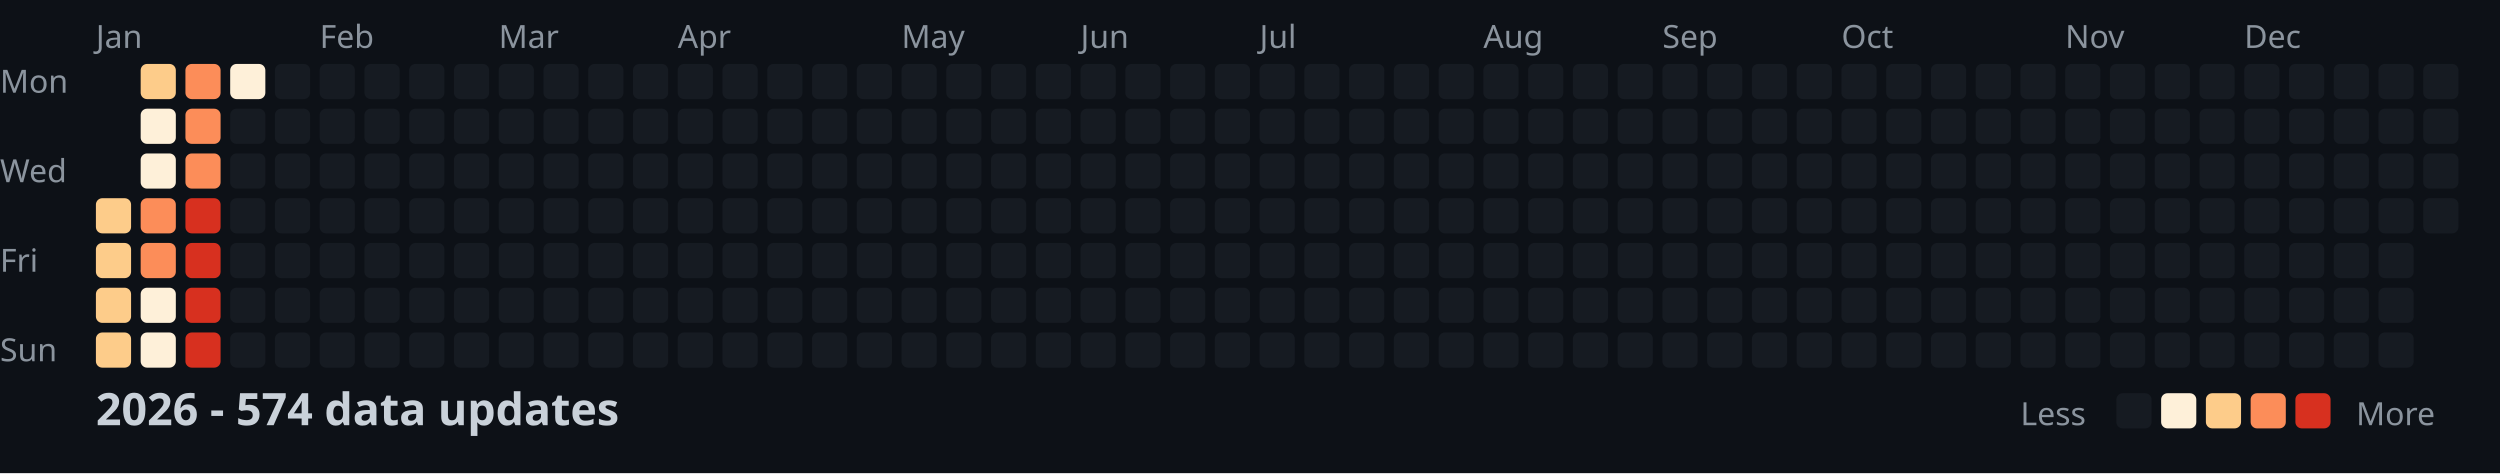
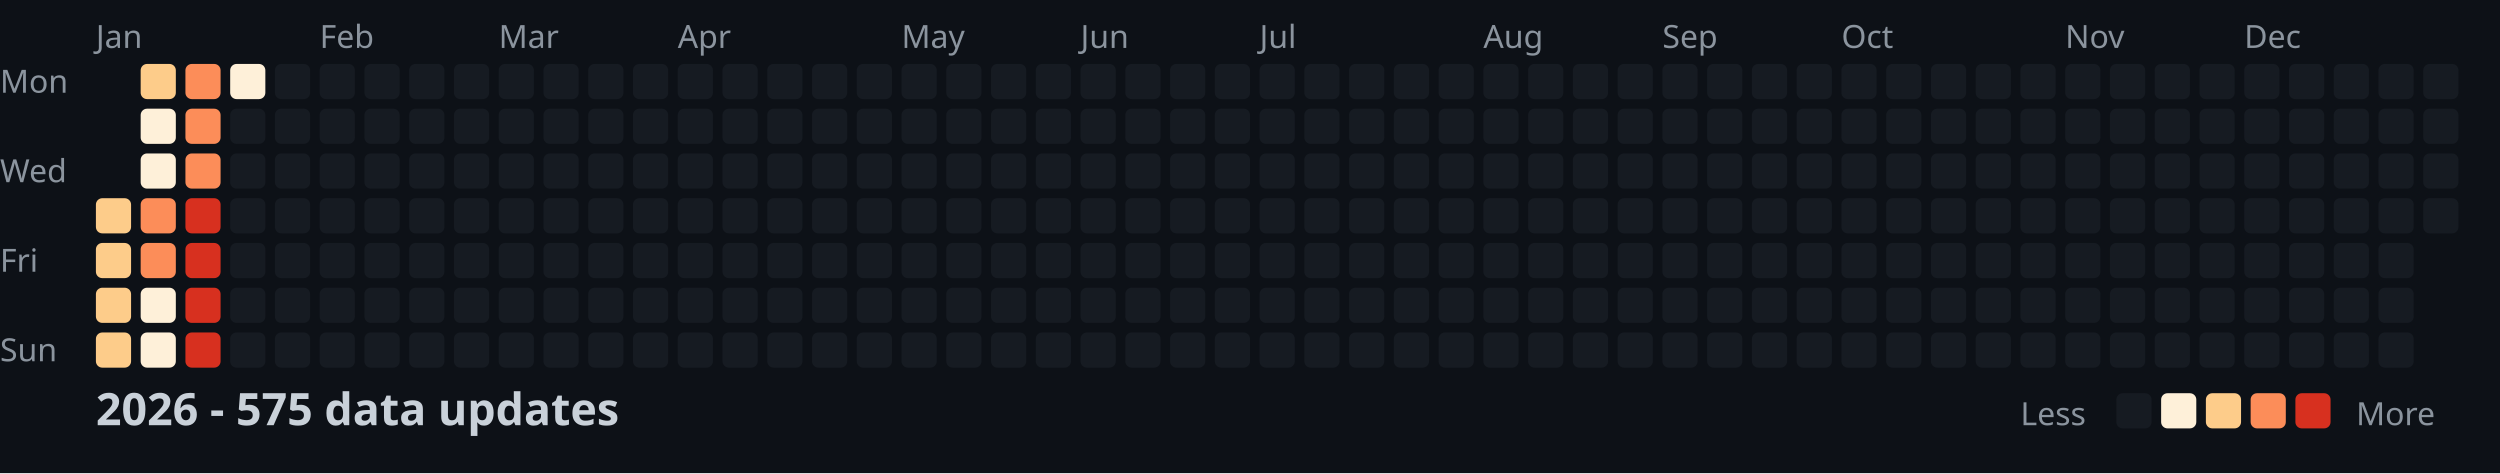
<svg xmlns="http://www.w3.org/2000/svg" width="782" height="148">
  <style>
    .month { font: 10px sans-serif; fill: #8b949e; }
    .day { font: 10px sans-serif; fill: #8b949e; }
    .title { font: bold 14px sans-serif; fill: #c9d1d9; }
    .legend { font: 10px sans-serif; fill: #8b949e; }
  </style>
  <rect width="100%" height="100%" fill="#0d1117" />
  <text x="0" y="29" class="day">Mon</text>
  <text x="0" y="57" class="day">Wed</text>
  <text x="0" y="85" class="day">Fri</text>
  <text x="0" y="113" class="day">Sun</text>
  <text x="30" y="15" class="month">Jan</text>
  <text x="100" y="15" class="month">Feb</text>
  <text x="156" y="15" class="month">Mar</text>
  <text x="212" y="15" class="month">Apr</text>
  <text x="282" y="15" class="month">May</text>
  <text x="338" y="15" class="month">Jun</text>
  <text x="394" y="15" class="month">Jul</text>
  <text x="464" y="15" class="month">Aug</text>
  <text x="520" y="15" class="month">Sep</text>
  <text x="576" y="15" class="month">Oct</text>
  <text x="646" y="15" class="month">Nov</text>
  <text x="702" y="15" class="month">Dec</text>
  <rect x="30" y="62" width="11" height="11" fill="#fdcc8a" rx="2" />
  <rect x="30" y="76" width="11" height="11" fill="#fdcc8a" rx="2" />
  <rect x="30" y="90" width="11" height="11" fill="#fdcc8a" rx="2" />
  <rect x="30" y="104" width="11" height="11" fill="#fdcc8a" rx="2" />
  <rect x="44" y="20" width="11" height="11" fill="#fdcc8a" rx="2" />
  <rect x="44" y="34" width="11" height="11" fill="#fef0d9" rx="2" />
  <rect x="44" y="48" width="11" height="11" fill="#fef0d9" rx="2" />
  <rect x="44" y="62" width="11" height="11" fill="#fc8d59" rx="2" />
  <rect x="44" y="76" width="11" height="11" fill="#fc8d59" rx="2" />
  <rect x="44" y="90" width="11" height="11" fill="#fef0d9" rx="2" />
  <rect x="44" y="104" width="11" height="11" fill="#fef0d9" rx="2" />
  <rect x="58" y="20" width="11" height="11" fill="#fc8d59" rx="2" />
  <rect x="58" y="34" width="11" height="11" fill="#fc8d59" rx="2" />
  <rect x="58" y="48" width="11" height="11" fill="#fc8d59" rx="2" />
  <rect x="58" y="62" width="11" height="11" fill="#d7301f" rx="2" />
  <rect x="58" y="76" width="11" height="11" fill="#d7301f" rx="2" />
  <rect x="58" y="90" width="11" height="11" fill="#d7301f" rx="2" />
  <rect x="58" y="104" width="11" height="11" fill="#d7301f" rx="2" />
  <rect x="72" y="20" width="11" height="11" fill="#fef0d9" rx="2" />
  <rect x="72" y="34" width="11" height="11" fill="#161b22" rx="2" />
  <rect x="72" y="48" width="11" height="11" fill="#161b22" rx="2" />
  <rect x="72" y="62" width="11" height="11" fill="#161b22" rx="2" />
  <rect x="72" y="76" width="11" height="11" fill="#161b22" rx="2" />
  <rect x="72" y="90" width="11" height="11" fill="#161b22" rx="2" />
  <rect x="72" y="104" width="11" height="11" fill="#161b22" rx="2" />
  <rect x="86" y="20" width="11" height="11" fill="#161b22" rx="2" />
  <rect x="86" y="34" width="11" height="11" fill="#161b22" rx="2" />
  <rect x="86" y="48" width="11" height="11" fill="#161b22" rx="2" />
  <rect x="86" y="62" width="11" height="11" fill="#161b22" rx="2" />
  <rect x="86" y="76" width="11" height="11" fill="#161b22" rx="2" />
  <rect x="86" y="90" width="11" height="11" fill="#161b22" rx="2" />
  <rect x="86" y="104" width="11" height="11" fill="#161b22" rx="2" />
  <rect x="100" y="20" width="11" height="11" fill="#161b22" rx="2" />
  <rect x="100" y="34" width="11" height="11" fill="#161b22" rx="2" />
  <rect x="100" y="48" width="11" height="11" fill="#161b22" rx="2" />
  <rect x="100" y="62" width="11" height="11" fill="#161b22" rx="2" />
  <rect x="100" y="76" width="11" height="11" fill="#161b22" rx="2" />
  <rect x="100" y="90" width="11" height="11" fill="#161b22" rx="2" />
  <rect x="100" y="104" width="11" height="11" fill="#161b22" rx="2" />
  <rect x="114" y="20" width="11" height="11" fill="#161b22" rx="2" />
  <rect x="114" y="34" width="11" height="11" fill="#161b22" rx="2" />
  <rect x="114" y="48" width="11" height="11" fill="#161b22" rx="2" />
  <rect x="114" y="62" width="11" height="11" fill="#161b22" rx="2" />
  <rect x="114" y="76" width="11" height="11" fill="#161b22" rx="2" />
  <rect x="114" y="90" width="11" height="11" fill="#161b22" rx="2" />
  <rect x="114" y="104" width="11" height="11" fill="#161b22" rx="2" />
  <rect x="128" y="20" width="11" height="11" fill="#161b22" rx="2" />
  <rect x="128" y="34" width="11" height="11" fill="#161b22" rx="2" />
  <rect x="128" y="48" width="11" height="11" fill="#161b22" rx="2" />
  <rect x="128" y="62" width="11" height="11" fill="#161b22" rx="2" />
  <rect x="128" y="76" width="11" height="11" fill="#161b22" rx="2" />
  <rect x="128" y="90" width="11" height="11" fill="#161b22" rx="2" />
  <rect x="128" y="104" width="11" height="11" fill="#161b22" rx="2" />
  <rect x="142" y="20" width="11" height="11" fill="#161b22" rx="2" />
  <rect x="142" y="34" width="11" height="11" fill="#161b22" rx="2" />
  <rect x="142" y="48" width="11" height="11" fill="#161b22" rx="2" />
  <rect x="142" y="62" width="11" height="11" fill="#161b22" rx="2" />
  <rect x="142" y="76" width="11" height="11" fill="#161b22" rx="2" />
  <rect x="142" y="90" width="11" height="11" fill="#161b22" rx="2" />
  <rect x="142" y="104" width="11" height="11" fill="#161b22" rx="2" />
  <rect x="156" y="20" width="11" height="11" fill="#161b22" rx="2" />
  <rect x="156" y="34" width="11" height="11" fill="#161b22" rx="2" />
  <rect x="156" y="48" width="11" height="11" fill="#161b22" rx="2" />
  <rect x="156" y="62" width="11" height="11" fill="#161b22" rx="2" />
  <rect x="156" y="76" width="11" height="11" fill="#161b22" rx="2" />
  <rect x="156" y="90" width="11" height="11" fill="#161b22" rx="2" />
  <rect x="156" y="104" width="11" height="11" fill="#161b22" rx="2" />
  <rect x="170" y="20" width="11" height="11" fill="#161b22" rx="2" />
  <rect x="170" y="34" width="11" height="11" fill="#161b22" rx="2" />
  <rect x="170" y="48" width="11" height="11" fill="#161b22" rx="2" />
  <rect x="170" y="62" width="11" height="11" fill="#161b22" rx="2" />
  <rect x="170" y="76" width="11" height="11" fill="#161b22" rx="2" />
  <rect x="170" y="90" width="11" height="11" fill="#161b22" rx="2" />
  <rect x="170" y="104" width="11" height="11" fill="#161b22" rx="2" />
  <rect x="184" y="20" width="11" height="11" fill="#161b22" rx="2" />
  <rect x="184" y="34" width="11" height="11" fill="#161b22" rx="2" />
  <rect x="184" y="48" width="11" height="11" fill="#161b22" rx="2" />
  <rect x="184" y="62" width="11" height="11" fill="#161b22" rx="2" />
  <rect x="184" y="76" width="11" height="11" fill="#161b22" rx="2" />
  <rect x="184" y="90" width="11" height="11" fill="#161b22" rx="2" />
  <rect x="184" y="104" width="11" height="11" fill="#161b22" rx="2" />
  <rect x="198" y="20" width="11" height="11" fill="#161b22" rx="2" />
  <rect x="198" y="34" width="11" height="11" fill="#161b22" rx="2" />
  <rect x="198" y="48" width="11" height="11" fill="#161b22" rx="2" />
  <rect x="198" y="62" width="11" height="11" fill="#161b22" rx="2" />
  <rect x="198" y="76" width="11" height="11" fill="#161b22" rx="2" />
  <rect x="198" y="90" width="11" height="11" fill="#161b22" rx="2" />
  <rect x="198" y="104" width="11" height="11" fill="#161b22" rx="2" />
  <rect x="212" y="20" width="11" height="11" fill="#161b22" rx="2" />
  <rect x="212" y="34" width="11" height="11" fill="#161b22" rx="2" />
  <rect x="212" y="48" width="11" height="11" fill="#161b22" rx="2" />
  <rect x="212" y="62" width="11" height="11" fill="#161b22" rx="2" />
  <rect x="212" y="76" width="11" height="11" fill="#161b22" rx="2" />
  <rect x="212" y="90" width="11" height="11" fill="#161b22" rx="2" />
  <rect x="212" y="104" width="11" height="11" fill="#161b22" rx="2" />
  <rect x="226" y="20" width="11" height="11" fill="#161b22" rx="2" />
  <rect x="226" y="34" width="11" height="11" fill="#161b22" rx="2" />
  <rect x="226" y="48" width="11" height="11" fill="#161b22" rx="2" />
  <rect x="226" y="62" width="11" height="11" fill="#161b22" rx="2" />
  <rect x="226" y="76" width="11" height="11" fill="#161b22" rx="2" />
  <rect x="226" y="90" width="11" height="11" fill="#161b22" rx="2" />
  <rect x="226" y="104" width="11" height="11" fill="#161b22" rx="2" />
  <rect x="240" y="20" width="11" height="11" fill="#161b22" rx="2" />
  <rect x="240" y="34" width="11" height="11" fill="#161b22" rx="2" />
  <rect x="240" y="48" width="11" height="11" fill="#161b22" rx="2" />
  <rect x="240" y="62" width="11" height="11" fill="#161b22" rx="2" />
  <rect x="240" y="76" width="11" height="11" fill="#161b22" rx="2" />
  <rect x="240" y="90" width="11" height="11" fill="#161b22" rx="2" />
  <rect x="240" y="104" width="11" height="11" fill="#161b22" rx="2" />
  <rect x="254" y="20" width="11" height="11" fill="#161b22" rx="2" />
  <rect x="254" y="34" width="11" height="11" fill="#161b22" rx="2" />
  <rect x="254" y="48" width="11" height="11" fill="#161b22" rx="2" />
  <rect x="254" y="62" width="11" height="11" fill="#161b22" rx="2" />
  <rect x="254" y="76" width="11" height="11" fill="#161b22" rx="2" />
  <rect x="254" y="90" width="11" height="11" fill="#161b22" rx="2" />
  <rect x="254" y="104" width="11" height="11" fill="#161b22" rx="2" />
  <rect x="268" y="20" width="11" height="11" fill="#161b22" rx="2" />
  <rect x="268" y="34" width="11" height="11" fill="#161b22" rx="2" />
  <rect x="268" y="48" width="11" height="11" fill="#161b22" rx="2" />
  <rect x="268" y="62" width="11" height="11" fill="#161b22" rx="2" />
  <rect x="268" y="76" width="11" height="11" fill="#161b22" rx="2" />
  <rect x="268" y="90" width="11" height="11" fill="#161b22" rx="2" />
  <rect x="268" y="104" width="11" height="11" fill="#161b22" rx="2" />
  <rect x="282" y="20" width="11" height="11" fill="#161b22" rx="2" />
  <rect x="282" y="34" width="11" height="11" fill="#161b22" rx="2" />
  <rect x="282" y="48" width="11" height="11" fill="#161b22" rx="2" />
  <rect x="282" y="62" width="11" height="11" fill="#161b22" rx="2" />
  <rect x="282" y="76" width="11" height="11" fill="#161b22" rx="2" />
  <rect x="282" y="90" width="11" height="11" fill="#161b22" rx="2" />
  <rect x="282" y="104" width="11" height="11" fill="#161b22" rx="2" />
  <rect x="296" y="20" width="11" height="11" fill="#161b22" rx="2" />
  <rect x="296" y="34" width="11" height="11" fill="#161b22" rx="2" />
  <rect x="296" y="48" width="11" height="11" fill="#161b22" rx="2" />
  <rect x="296" y="62" width="11" height="11" fill="#161b22" rx="2" />
  <rect x="296" y="76" width="11" height="11" fill="#161b22" rx="2" />
  <rect x="296" y="90" width="11" height="11" fill="#161b22" rx="2" />
  <rect x="296" y="104" width="11" height="11" fill="#161b22" rx="2" />
  <rect x="310" y="20" width="11" height="11" fill="#161b22" rx="2" />
  <rect x="310" y="34" width="11" height="11" fill="#161b22" rx="2" />
  <rect x="310" y="48" width="11" height="11" fill="#161b22" rx="2" />
  <rect x="310" y="62" width="11" height="11" fill="#161b22" rx="2" />
  <rect x="310" y="76" width="11" height="11" fill="#161b22" rx="2" />
  <rect x="310" y="90" width="11" height="11" fill="#161b22" rx="2" />
  <rect x="310" y="104" width="11" height="11" fill="#161b22" rx="2" />
  <rect x="324" y="20" width="11" height="11" fill="#161b22" rx="2" />
  <rect x="324" y="34" width="11" height="11" fill="#161b22" rx="2" />
  <rect x="324" y="48" width="11" height="11" fill="#161b22" rx="2" />
  <rect x="324" y="62" width="11" height="11" fill="#161b22" rx="2" />
  <rect x="324" y="76" width="11" height="11" fill="#161b22" rx="2" />
  <rect x="324" y="90" width="11" height="11" fill="#161b22" rx="2" />
  <rect x="324" y="104" width="11" height="11" fill="#161b22" rx="2" />
  <rect x="338" y="20" width="11" height="11" fill="#161b22" rx="2" />
  <rect x="338" y="34" width="11" height="11" fill="#161b22" rx="2" />
  <rect x="338" y="48" width="11" height="11" fill="#161b22" rx="2" />
  <rect x="338" y="62" width="11" height="11" fill="#161b22" rx="2" />
  <rect x="338" y="76" width="11" height="11" fill="#161b22" rx="2" />
  <rect x="338" y="90" width="11" height="11" fill="#161b22" rx="2" />
  <rect x="338" y="104" width="11" height="11" fill="#161b22" rx="2" />
  <rect x="352" y="20" width="11" height="11" fill="#161b22" rx="2" />
  <rect x="352" y="34" width="11" height="11" fill="#161b22" rx="2" />
  <rect x="352" y="48" width="11" height="11" fill="#161b22" rx="2" />
  <rect x="352" y="62" width="11" height="11" fill="#161b22" rx="2" />
  <rect x="352" y="76" width="11" height="11" fill="#161b22" rx="2" />
  <rect x="352" y="90" width="11" height="11" fill="#161b22" rx="2" />
  <rect x="352" y="104" width="11" height="11" fill="#161b22" rx="2" />
  <rect x="366" y="20" width="11" height="11" fill="#161b22" rx="2" />
  <rect x="366" y="34" width="11" height="11" fill="#161b22" rx="2" />
  <rect x="366" y="48" width="11" height="11" fill="#161b22" rx="2" />
  <rect x="366" y="62" width="11" height="11" fill="#161b22" rx="2" />
  <rect x="366" y="76" width="11" height="11" fill="#161b22" rx="2" />
  <rect x="366" y="90" width="11" height="11" fill="#161b22" rx="2" />
  <rect x="366" y="104" width="11" height="11" fill="#161b22" rx="2" />
  <rect x="380" y="20" width="11" height="11" fill="#161b22" rx="2" />
  <rect x="380" y="34" width="11" height="11" fill="#161b22" rx="2" />
  <rect x="380" y="48" width="11" height="11" fill="#161b22" rx="2" />
  <rect x="380" y="62" width="11" height="11" fill="#161b22" rx="2" />
  <rect x="380" y="76" width="11" height="11" fill="#161b22" rx="2" />
  <rect x="380" y="90" width="11" height="11" fill="#161b22" rx="2" />
  <rect x="380" y="104" width="11" height="11" fill="#161b22" rx="2" />
  <rect x="394" y="20" width="11" height="11" fill="#161b22" rx="2" />
  <rect x="394" y="34" width="11" height="11" fill="#161b22" rx="2" />
  <rect x="394" y="48" width="11" height="11" fill="#161b22" rx="2" />
  <rect x="394" y="62" width="11" height="11" fill="#161b22" rx="2" />
  <rect x="394" y="76" width="11" height="11" fill="#161b22" rx="2" />
  <rect x="394" y="90" width="11" height="11" fill="#161b22" rx="2" />
  <rect x="394" y="104" width="11" height="11" fill="#161b22" rx="2" />
  <rect x="408" y="20" width="11" height="11" fill="#161b22" rx="2" />
  <rect x="408" y="34" width="11" height="11" fill="#161b22" rx="2" />
  <rect x="408" y="48" width="11" height="11" fill="#161b22" rx="2" />
  <rect x="408" y="62" width="11" height="11" fill="#161b22" rx="2" />
  <rect x="408" y="76" width="11" height="11" fill="#161b22" rx="2" />
  <rect x="408" y="90" width="11" height="11" fill="#161b22" rx="2" />
  <rect x="408" y="104" width="11" height="11" fill="#161b22" rx="2" />
  <rect x="422" y="20" width="11" height="11" fill="#161b22" rx="2" />
  <rect x="422" y="34" width="11" height="11" fill="#161b22" rx="2" />
  <rect x="422" y="48" width="11" height="11" fill="#161b22" rx="2" />
  <rect x="422" y="62" width="11" height="11" fill="#161b22" rx="2" />
  <rect x="422" y="76" width="11" height="11" fill="#161b22" rx="2" />
  <rect x="422" y="90" width="11" height="11" fill="#161b22" rx="2" />
  <rect x="422" y="104" width="11" height="11" fill="#161b22" rx="2" />
  <rect x="436" y="20" width="11" height="11" fill="#161b22" rx="2" />
  <rect x="436" y="34" width="11" height="11" fill="#161b22" rx="2" />
  <rect x="436" y="48" width="11" height="11" fill="#161b22" rx="2" />
  <rect x="436" y="62" width="11" height="11" fill="#161b22" rx="2" />
  <rect x="436" y="76" width="11" height="11" fill="#161b22" rx="2" />
  <rect x="436" y="90" width="11" height="11" fill="#161b22" rx="2" />
  <rect x="436" y="104" width="11" height="11" fill="#161b22" rx="2" />
  <rect x="450" y="20" width="11" height="11" fill="#161b22" rx="2" />
  <rect x="450" y="34" width="11" height="11" fill="#161b22" rx="2" />
  <rect x="450" y="48" width="11" height="11" fill="#161b22" rx="2" />
  <rect x="450" y="62" width="11" height="11" fill="#161b22" rx="2" />
  <rect x="450" y="76" width="11" height="11" fill="#161b22" rx="2" />
  <rect x="450" y="90" width="11" height="11" fill="#161b22" rx="2" />
  <rect x="450" y="104" width="11" height="11" fill="#161b22" rx="2" />
  <rect x="464" y="20" width="11" height="11" fill="#161b22" rx="2" />
  <rect x="464" y="34" width="11" height="11" fill="#161b22" rx="2" />
  <rect x="464" y="48" width="11" height="11" fill="#161b22" rx="2" />
  <rect x="464" y="62" width="11" height="11" fill="#161b22" rx="2" />
  <rect x="464" y="76" width="11" height="11" fill="#161b22" rx="2" />
  <rect x="464" y="90" width="11" height="11" fill="#161b22" rx="2" />
  <rect x="464" y="104" width="11" height="11" fill="#161b22" rx="2" />
  <rect x="478" y="20" width="11" height="11" fill="#161b22" rx="2" />
  <rect x="478" y="34" width="11" height="11" fill="#161b22" rx="2" />
  <rect x="478" y="48" width="11" height="11" fill="#161b22" rx="2" />
  <rect x="478" y="62" width="11" height="11" fill="#161b22" rx="2" />
  <rect x="478" y="76" width="11" height="11" fill="#161b22" rx="2" />
  <rect x="478" y="90" width="11" height="11" fill="#161b22" rx="2" />
  <rect x="478" y="104" width="11" height="11" fill="#161b22" rx="2" />
  <rect x="492" y="20" width="11" height="11" fill="#161b22" rx="2" />
  <rect x="492" y="34" width="11" height="11" fill="#161b22" rx="2" />
  <rect x="492" y="48" width="11" height="11" fill="#161b22" rx="2" />
  <rect x="492" y="62" width="11" height="11" fill="#161b22" rx="2" />
  <rect x="492" y="76" width="11" height="11" fill="#161b22" rx="2" />
  <rect x="492" y="90" width="11" height="11" fill="#161b22" rx="2" />
  <rect x="492" y="104" width="11" height="11" fill="#161b22" rx="2" />
  <rect x="506" y="20" width="11" height="11" fill="#161b22" rx="2" />
  <rect x="506" y="34" width="11" height="11" fill="#161b22" rx="2" />
  <rect x="506" y="48" width="11" height="11" fill="#161b22" rx="2" />
  <rect x="506" y="62" width="11" height="11" fill="#161b22" rx="2" />
  <rect x="506" y="76" width="11" height="11" fill="#161b22" rx="2" />
  <rect x="506" y="90" width="11" height="11" fill="#161b22" rx="2" />
  <rect x="506" y="104" width="11" height="11" fill="#161b22" rx="2" />
  <rect x="520" y="20" width="11" height="11" fill="#161b22" rx="2" />
  <rect x="520" y="34" width="11" height="11" fill="#161b22" rx="2" />
  <rect x="520" y="48" width="11" height="11" fill="#161b22" rx="2" />
  <rect x="520" y="62" width="11" height="11" fill="#161b22" rx="2" />
  <rect x="520" y="76" width="11" height="11" fill="#161b22" rx="2" />
  <rect x="520" y="90" width="11" height="11" fill="#161b22" rx="2" />
  <rect x="520" y="104" width="11" height="11" fill="#161b22" rx="2" />
  <rect x="534" y="20" width="11" height="11" fill="#161b22" rx="2" />
  <rect x="534" y="34" width="11" height="11" fill="#161b22" rx="2" />
  <rect x="534" y="48" width="11" height="11" fill="#161b22" rx="2" />
  <rect x="534" y="62" width="11" height="11" fill="#161b22" rx="2" />
  <rect x="534" y="76" width="11" height="11" fill="#161b22" rx="2" />
  <rect x="534" y="90" width="11" height="11" fill="#161b22" rx="2" />
  <rect x="534" y="104" width="11" height="11" fill="#161b22" rx="2" />
  <rect x="548" y="20" width="11" height="11" fill="#161b22" rx="2" />
  <rect x="548" y="34" width="11" height="11" fill="#161b22" rx="2" />
  <rect x="548" y="48" width="11" height="11" fill="#161b22" rx="2" />
  <rect x="548" y="62" width="11" height="11" fill="#161b22" rx="2" />
  <rect x="548" y="76" width="11" height="11" fill="#161b22" rx="2" />
  <rect x="548" y="90" width="11" height="11" fill="#161b22" rx="2" />
  <rect x="548" y="104" width="11" height="11" fill="#161b22" rx="2" />
  <rect x="562" y="20" width="11" height="11" fill="#161b22" rx="2" />
  <rect x="562" y="34" width="11" height="11" fill="#161b22" rx="2" />
  <rect x="562" y="48" width="11" height="11" fill="#161b22" rx="2" />
  <rect x="562" y="62" width="11" height="11" fill="#161b22" rx="2" />
  <rect x="562" y="76" width="11" height="11" fill="#161b22" rx="2" />
  <rect x="562" y="90" width="11" height="11" fill="#161b22" rx="2" />
  <rect x="562" y="104" width="11" height="11" fill="#161b22" rx="2" />
  <rect x="576" y="20" width="11" height="11" fill="#161b22" rx="2" />
  <rect x="576" y="34" width="11" height="11" fill="#161b22" rx="2" />
  <rect x="576" y="48" width="11" height="11" fill="#161b22" rx="2" />
  <rect x="576" y="62" width="11" height="11" fill="#161b22" rx="2" />
  <rect x="576" y="76" width="11" height="11" fill="#161b22" rx="2" />
  <rect x="576" y="90" width="11" height="11" fill="#161b22" rx="2" />
  <rect x="576" y="104" width="11" height="11" fill="#161b22" rx="2" />
  <rect x="590" y="20" width="11" height="11" fill="#161b22" rx="2" />
  <rect x="590" y="34" width="11" height="11" fill="#161b22" rx="2" />
  <rect x="590" y="48" width="11" height="11" fill="#161b22" rx="2" />
  <rect x="590" y="62" width="11" height="11" fill="#161b22" rx="2" />
  <rect x="590" y="76" width="11" height="11" fill="#161b22" rx="2" />
  <rect x="590" y="90" width="11" height="11" fill="#161b22" rx="2" />
  <rect x="590" y="104" width="11" height="11" fill="#161b22" rx="2" />
  <rect x="604" y="20" width="11" height="11" fill="#161b22" rx="2" />
  <rect x="604" y="34" width="11" height="11" fill="#161b22" rx="2" />
  <rect x="604" y="48" width="11" height="11" fill="#161b22" rx="2" />
  <rect x="604" y="62" width="11" height="11" fill="#161b22" rx="2" />
  <rect x="604" y="76" width="11" height="11" fill="#161b22" rx="2" />
  <rect x="604" y="90" width="11" height="11" fill="#161b22" rx="2" />
  <rect x="604" y="104" width="11" height="11" fill="#161b22" rx="2" />
  <rect x="618" y="20" width="11" height="11" fill="#161b22" rx="2" />
  <rect x="618" y="34" width="11" height="11" fill="#161b22" rx="2" />
  <rect x="618" y="48" width="11" height="11" fill="#161b22" rx="2" />
  <rect x="618" y="62" width="11" height="11" fill="#161b22" rx="2" />
  <rect x="618" y="76" width="11" height="11" fill="#161b22" rx="2" />
  <rect x="618" y="90" width="11" height="11" fill="#161b22" rx="2" />
  <rect x="618" y="104" width="11" height="11" fill="#161b22" rx="2" />
  <rect x="632" y="20" width="11" height="11" fill="#161b22" rx="2" />
  <rect x="632" y="34" width="11" height="11" fill="#161b22" rx="2" />
  <rect x="632" y="48" width="11" height="11" fill="#161b22" rx="2" />
  <rect x="632" y="62" width="11" height="11" fill="#161b22" rx="2" />
  <rect x="632" y="76" width="11" height="11" fill="#161b22" rx="2" />
  <rect x="632" y="90" width="11" height="11" fill="#161b22" rx="2" />
  <rect x="632" y="104" width="11" height="11" fill="#161b22" rx="2" />
  <rect x="646" y="20" width="11" height="11" fill="#161b22" rx="2" />
  <rect x="646" y="34" width="11" height="11" fill="#161b22" rx="2" />
  <rect x="646" y="48" width="11" height="11" fill="#161b22" rx="2" />
  <rect x="646" y="62" width="11" height="11" fill="#161b22" rx="2" />
  <rect x="646" y="76" width="11" height="11" fill="#161b22" rx="2" />
  <rect x="646" y="90" width="11" height="11" fill="#161b22" rx="2" />
  <rect x="646" y="104" width="11" height="11" fill="#161b22" rx="2" />
  <rect x="660" y="20" width="11" height="11" fill="#161b22" rx="2" />
  <rect x="660" y="34" width="11" height="11" fill="#161b22" rx="2" />
  <rect x="660" y="48" width="11" height="11" fill="#161b22" rx="2" />
  <rect x="660" y="62" width="11" height="11" fill="#161b22" rx="2" />
  <rect x="660" y="76" width="11" height="11" fill="#161b22" rx="2" />
  <rect x="660" y="90" width="11" height="11" fill="#161b22" rx="2" />
  <rect x="660" y="104" width="11" height="11" fill="#161b22" rx="2" />
  <rect x="674" y="20" width="11" height="11" fill="#161b22" rx="2" />
  <rect x="674" y="34" width="11" height="11" fill="#161b22" rx="2" />
  <rect x="674" y="48" width="11" height="11" fill="#161b22" rx="2" />
  <rect x="674" y="62" width="11" height="11" fill="#161b22" rx="2" />
  <rect x="674" y="76" width="11" height="11" fill="#161b22" rx="2" />
  <rect x="674" y="90" width="11" height="11" fill="#161b22" rx="2" />
  <rect x="674" y="104" width="11" height="11" fill="#161b22" rx="2" />
  <rect x="688" y="20" width="11" height="11" fill="#161b22" rx="2" />
  <rect x="688" y="34" width="11" height="11" fill="#161b22" rx="2" />
  <rect x="688" y="48" width="11" height="11" fill="#161b22" rx="2" />
  <rect x="688" y="62" width="11" height="11" fill="#161b22" rx="2" />
  <rect x="688" y="76" width="11" height="11" fill="#161b22" rx="2" />
  <rect x="688" y="90" width="11" height="11" fill="#161b22" rx="2" />
  <rect x="688" y="104" width="11" height="11" fill="#161b22" rx="2" />
  <rect x="702" y="20" width="11" height="11" fill="#161b22" rx="2" />
  <rect x="702" y="34" width="11" height="11" fill="#161b22" rx="2" />
  <rect x="702" y="48" width="11" height="11" fill="#161b22" rx="2" />
  <rect x="702" y="62" width="11" height="11" fill="#161b22" rx="2" />
  <rect x="702" y="76" width="11" height="11" fill="#161b22" rx="2" />
  <rect x="702" y="90" width="11" height="11" fill="#161b22" rx="2" />
  <rect x="702" y="104" width="11" height="11" fill="#161b22" rx="2" />
  <rect x="716" y="20" width="11" height="11" fill="#161b22" rx="2" />
  <rect x="716" y="34" width="11" height="11" fill="#161b22" rx="2" />
  <rect x="716" y="48" width="11" height="11" fill="#161b22" rx="2" />
  <rect x="716" y="62" width="11" height="11" fill="#161b22" rx="2" />
  <rect x="716" y="76" width="11" height="11" fill="#161b22" rx="2" />
  <rect x="716" y="90" width="11" height="11" fill="#161b22" rx="2" />
  <rect x="716" y="104" width="11" height="11" fill="#161b22" rx="2" />
  <rect x="730" y="20" width="11" height="11" fill="#161b22" rx="2" />
  <rect x="730" y="34" width="11" height="11" fill="#161b22" rx="2" />
  <rect x="730" y="48" width="11" height="11" fill="#161b22" rx="2" />
  <rect x="730" y="62" width="11" height="11" fill="#161b22" rx="2" />
  <rect x="730" y="76" width="11" height="11" fill="#161b22" rx="2" />
  <rect x="730" y="90" width="11" height="11" fill="#161b22" rx="2" />
  <rect x="730" y="104" width="11" height="11" fill="#161b22" rx="2" />
  <rect x="744" y="20" width="11" height="11" fill="#161b22" rx="2" />
  <rect x="744" y="34" width="11" height="11" fill="#161b22" rx="2" />
  <rect x="744" y="48" width="11" height="11" fill="#161b22" rx="2" />
  <rect x="744" y="62" width="11" height="11" fill="#161b22" rx="2" />
  <rect x="744" y="76" width="11" height="11" fill="#161b22" rx="2" />
  <rect x="744" y="90" width="11" height="11" fill="#161b22" rx="2" />
  <rect x="744" y="104" width="11" height="11" fill="#161b22" rx="2" />
  <rect x="758" y="20" width="11" height="11" fill="#161b22" rx="2" />
  <rect x="758" y="34" width="11" height="11" fill="#161b22" rx="2" />
  <rect x="758" y="48" width="11" height="11" fill="#161b22" rx="2" />
  <rect x="758" y="62" width="11" height="11" fill="#161b22" rx="2" />
-   <text x="30" y="133" class="title">2026 - 574 data updates</text>
+   <text x="30" y="133" class="title">2026 - 575 data updates</text>
  <text x="632" y="133" class="legend">Less</text>
  <rect x="662" y="123" width="11" height="11" fill="#161b22" rx="2" />
  <rect x="676" y="123" width="11" height="11" fill="#fef0d9" rx="2" />
  <rect x="690" y="123" width="11" height="11" fill="#fdcc8a" rx="2" />
  <rect x="704" y="123" width="11" height="11" fill="#fc8d59" rx="2" />
  <rect x="718" y="123" width="11" height="11" fill="#d7301f" rx="2" />
  <text x="737" y="133" class="legend">More</text>
</svg>
